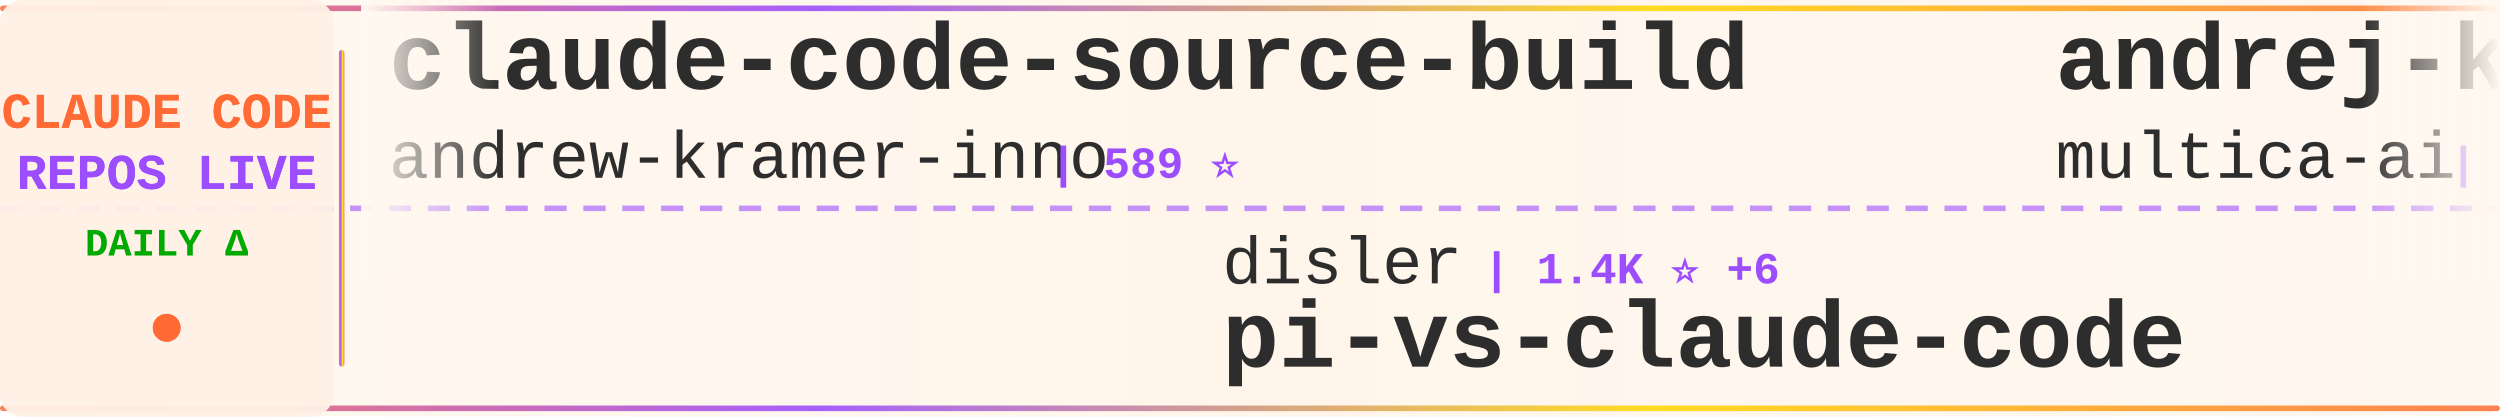
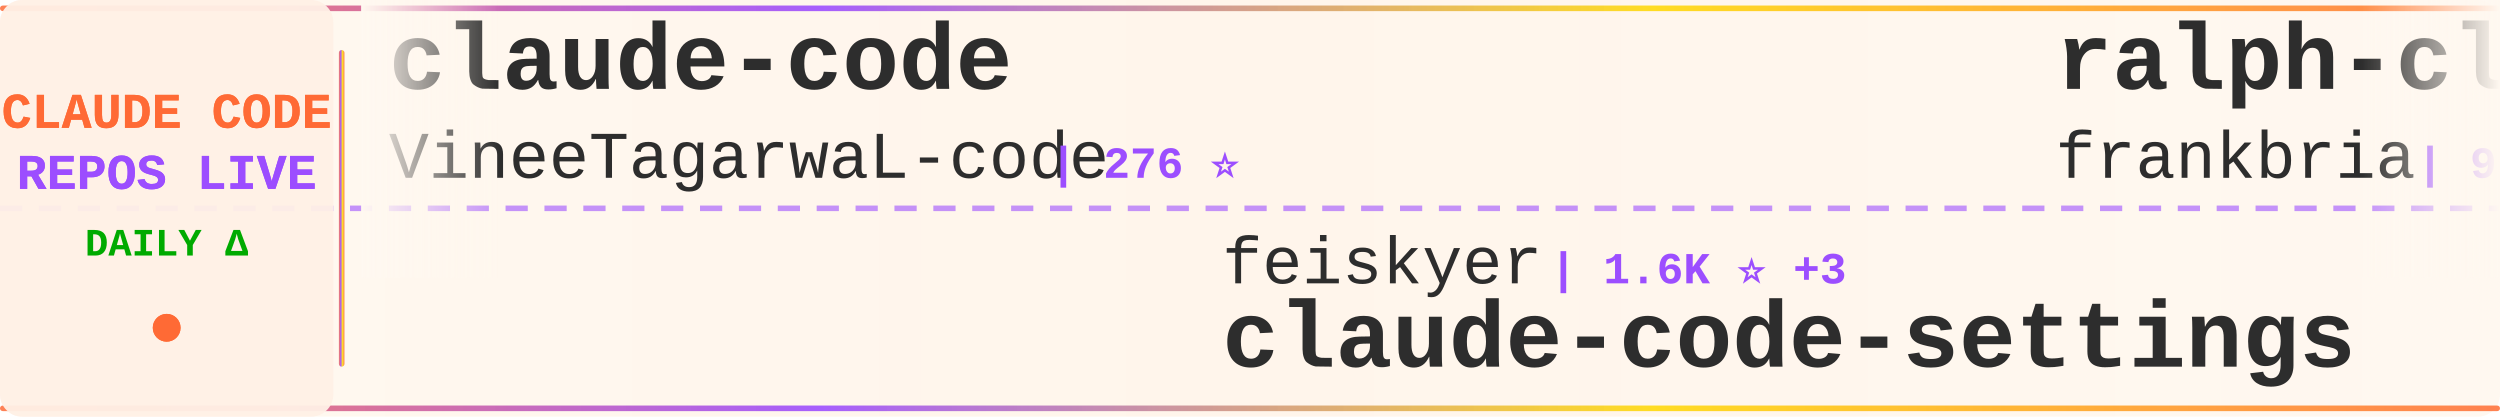
<svg xmlns="http://www.w3.org/2000/svg" width="900" height="150">
  <defs>
    <linearGradient id="tickerBg" x1="0%" y1="0%" x2="100%" y2="0%">
      <stop offset="0%" style="stop-color:#fff8f0;stop-opacity:0.98" />
      <stop offset="50%" style="stop-color:#fff5eb;stop-opacity:1" />
      <stop offset="100%" style="stop-color:#fff8f0;stop-opacity:0.98" />
    </linearGradient>
    <linearGradient id="borderGrad" x1="0%" y1="0%" x2="100%" y2="0%">
      <stop offset="0%" style="stop-color:#FF6B35;stop-opacity:0.85">
        <animate attributeName="stop-opacity" values="0.85;1;0.85" dur="2s" repeatCount="indefinite" />
      </stop>
      <stop offset="33%" style="stop-color:#9C4EFF;stop-opacity:0.9">
        <animate attributeName="stop-opacity" values="0.9;1;0.9" dur="2.2s" repeatCount="indefinite" />
      </stop>
      <stop offset="66%" style="stop-color:#FFD700;stop-opacity:0.85">
        <animate attributeName="stop-opacity" values="0.85;1;0.85" dur="1.8s" repeatCount="indefinite" />
      </stop>
      <stop offset="100%" style="stop-color:#FF6B35;stop-opacity:0.85">
        <animate attributeName="stop-opacity" values="0.85;1;0.85" dur="2s" repeatCount="indefinite" />
      </stop>
    </linearGradient>
    <filter id="textGlow">
      <feGaussianBlur stdDeviation="0.15" result="coloredBlur" />
      <feMerge>
        <feMergeNode in="coloredBlur" />
        <feMergeNode in="SourceGraphic" />
      </feMerge>
    </filter>
    <filter id="metricGlow">
      <feGaussianBlur stdDeviation="0.2" result="coloredBlur" />
      <feMerge>
        <feMergeNode in="coloredBlur" />
        <feMergeNode in="SourceGraphic" />
      </feMerge>
    </filter>
    <linearGradient id="leftFade" x1="0%" y1="0%" x2="100%" y2="0%">
      <stop offset="0%" style="stop-color:#fff8f0;stop-opacity:1" />
      <stop offset="100%" style="stop-color:#fff8f0;stop-opacity:0" />
    </linearGradient>
    <linearGradient id="rightFade" x1="0%" y1="0%" x2="100%" y2="0%">
      <stop offset="0%" style="stop-color:#fff8f0;stop-opacity:0" />
      <stop offset="100%" style="stop-color:#fff8f0;stop-opacity:1" />
    </linearGradient>
  </defs>
  <rect width="900" height="150" fill="url(#tickerBg)" rx="8" />
  <rect x="0" y="2" width="900" height="2" fill="url(#borderGrad)" rx="1" />
  <rect x="0" y="146" width="900" height="2" fill="url(#borderGrad)" rx="1" />
  <line x1="0" y1="75" x2="900" y2="75" stroke="#9C4EFF" stroke-width="2" stroke-dasharray="8 6" opacity="0.6" />
  <rect x="0" y="0" width="120" height="150" fill="#fff0e6" opacity="0.95" rx="8" />
  <text x="60" y="46" font-family="'Courier New', monospace" font-size="18" font-weight="bold" fill="#FF6B35" text-anchor="middle" filter="url(#textGlow)">
    CLAUDE CODE
  </text>
  <text x="60" y="68" font-family="'Courier New', monospace" font-size="18" font-weight="bold" fill="#9C4EFF" text-anchor="middle" filter="url(#textGlow)">
    REPOS LIVE
  </text>
  <text x="60" y="92" font-family="'Courier New', monospace" font-size="14" font-weight="bold" fill="#00aa00" text-anchor="middle">
    DAILY Δ
  </text>
  <circle cx="60" cy="118" r="5" fill="#FF6B35" filter="url(#metricGlow)">
    <animate attributeName="r" values="4;6;4" dur="1.5s" repeatCount="indefinite" />
    <animate attributeName="opacity" values="0.6;1;0.6" dur="1.5s" repeatCount="indefinite" />
  </circle>
  <rect x="122" y="18" width="2" height="114" fill="url(#borderGrad)" rx="1" />
  <clipPath id="tickerClip">
    <rect x="130" y="0" width="770" height="150" />
  </clipPath>
  <g clip-path="url(#tickerClip)">
    <g id="tickerItems">
      <animateTransform attributeName="transform" attributeType="XML" type="translate" from="0 0" to="-3000 0" dur="54s" repeatCount="indefinite" />
      <g transform="translate(0, 0)">
-         <text x="140" y="32" font-family="'Courier New', monospace" font-size="34" font-weight="bold" fill="#2d2d2d">claude-code-source-build</text>
-         <text x="140" y="64" font-family="'Courier New', monospace" font-size="24" font-weight="normal" fill="#2d2d2d" opacity="1.0">andrew-kramer-inno</text>
-         <text x="378" y="64" font-family="'Courier New', monospace" font-size="16" font-weight="bold" fill="#9C4EFF"> | 589 ⭐</text>
+         <text x="140" y="32" font-family="'Courier New', monospace" font-size="34" font-weight="bold" fill="#2d2d2d">claude-code</text>
+         <text x="140" y="64" font-family="'Courier New', monospace" font-size="24" font-weight="normal" fill="#2d2d2d" opacity="1.0">VineeTagarwaL-code</text>
+         <text x="378" y="64" font-family="'Courier New', monospace" font-size="16" font-weight="bold" fill="#9C4EFF"> | 276 ⭐</text>
      </g>
      <g transform="translate(300, 0)">
-         <text x="140" y="102" font-family="'Courier New', monospace" font-size="24" font-weight="normal" fill="#2d2d2d" opacity="1.0">disler</text>
-         <text x="234" y="102" font-family="'Courier New', monospace" font-size="16" font-weight="bold" fill="#9C4EFF"> | 1.4K ⭐ +6</text>
-         <text x="140" y="132" font-family="'Courier New', monospace" font-size="34" font-weight="bold" fill="#2d2d2d">pi-vs-claude-code</text>
+         <text x="140" y="102" font-family="'Courier New', monospace" font-size="24" font-weight="normal" fill="#2d2d2d" opacity="1.0">feiskyer</text>
+         <text x="258" y="102" font-family="'Courier New', monospace" font-size="16" font-weight="bold" fill="#9C4EFF"> | 1.6K ⭐ +3</text>
+         <text x="140" y="132" font-family="'Courier New', monospace" font-size="34" font-weight="bold" fill="#2d2d2d">claude-code-settings</text>
      </g>
      <g transform="translate(600, 0)">
-         <text x="140" y="32" font-family="'Courier New', monospace" font-size="34" font-weight="bold" fill="#2d2d2d">andrej-karpathy-skills</text>
-         <text x="140" y="64" font-family="'Courier New', monospace" font-size="24" font-weight="normal" fill="#2d2d2d" opacity="1.0">multica-ai</text>
-         <text x="282" y="64" font-family="'Courier New', monospace" font-size="16" font-weight="bold" fill="#9C4EFF"> | 183.2K ⭐ +616</text>
+         <text x="140" y="32" font-family="'Courier New', monospace" font-size="34" font-weight="bold" fill="#2d2d2d">ralph-claude-code</text>
+         <text x="140" y="64" font-family="'Courier New', monospace" font-size="24" font-weight="normal" fill="#2d2d2d" opacity="1.0">frankbria</text>
+         <text x="270" y="64" font-family="'Courier New', monospace" font-size="16" font-weight="bold" fill="#9C4EFF"> | 9.5K ⭐ +3</text>
      </g>
      <g transform="translate(900, 0)">
-         <text x="140" y="102" font-family="'Courier New', monospace" font-size="24" font-weight="normal" fill="#2d2d2d" opacity="1.0">disler</text>
-         <text x="234" y="102" font-family="'Courier New', monospace" font-size="16" font-weight="bold" fill="#9C4EFF"> | 3.8K ⭐ +2</text>
-         <text x="140" y="132" font-family="'Courier New', monospace" font-size="34" font-weight="bold" fill="#2d2d2d">claude-code-hooks-master...</text>
+         <text x="140" y="102" font-family="'Courier New', monospace" font-size="24" font-weight="normal" fill="#2d2d2d" opacity="1.0">fuergaosi233</text>
+         <text x="306" y="102" font-family="'Courier New', monospace" font-size="16" font-weight="bold" fill="#9C4EFF"> | 2.7K ⭐ +3</text>
+         <text x="140" y="132" font-family="'Courier New', monospace" font-size="34" font-weight="bold" fill="#2d2d2d">claude-code-proxy</text>
      </g>
      <g transform="translate(1200, 0)">
-         <text x="140" y="32" font-family="'Courier New', monospace" font-size="34" font-weight="bold" fill="#2d2d2d">claude-code</text>
-         <text x="140" y="64" font-family="'Courier New', monospace" font-size="24" font-weight="normal" fill="#2d2d2d" opacity="1.0">tanbiralam</text>
-         <text x="282" y="64" font-family="'Courier New', monospace" font-size="16" font-weight="bold" fill="#9C4EFF"> | 1.9K ⭐ +3</text>
+         <text x="140" y="32" font-family="'Courier New', monospace" font-size="34" font-weight="bold" fill="#2d2d2d">Auto-claude-code-researc...</text>
+         <text x="140" y="64" font-family="'Courier New', monospace" font-size="24" font-weight="normal" fill="#2d2d2d" opacity="1.0">wanshuiyin</text>
+         <text x="282" y="64" font-family="'Courier New', monospace" font-size="16" font-weight="bold" fill="#9C4EFF"> | 12.7K ⭐ +29</text>
      </g>
      <g transform="translate(1500, 0)">
-         <text x="140" y="102" font-family="'Courier New', monospace" font-size="24" font-weight="normal" fill="#2d2d2d" opacity="1.0">Windy3f3f3f3f</text>
-         <text x="318" y="102" font-family="'Courier New', monospace" font-size="16" font-weight="bold" fill="#9C4EFF"> | 2.7K ⭐ +8</text>
-         <text x="140" y="132" font-family="'Courier New', monospace" font-size="34" font-weight="bold" fill="#2d2d2d">how-claude-code-works</text>
+         <text x="140" y="102" font-family="'Courier New', monospace" font-size="24" font-weight="normal" fill="#2d2d2d" opacity="1.0">multica-ai</text>
+         <text x="282" y="102" font-family="'Courier New', monospace" font-size="16" font-weight="bold" fill="#9C4EFF"> | 183.4K ⭐ +618</text>
+         <text x="140" y="132" font-family="'Courier New', monospace" font-size="34" font-weight="bold" fill="#2d2d2d">andrej-karpathy-skills</text>
      </g>
      <g transform="translate(1800, 0)">
-         <text x="140" y="32" font-family="'Courier New', monospace" font-size="34" font-weight="bold" fill="#2d2d2d">Claude-Code-Usage-Monito...</text>
-         <text x="140" y="64" font-family="'Courier New', monospace" font-size="24" font-weight="normal" fill="#2d2d2d" opacity="1.0">Maciek-roboblog</text>
-         <text x="342" y="64" font-family="'Courier New', monospace" font-size="16" font-weight="bold" fill="#9C4EFF"> | 8.3K ⭐ +4</text>
+         <text x="140" y="32" font-family="'Courier New', monospace" font-size="34" font-weight="bold" fill="#2d2d2d">Claude-Code-Game-Studios</text>
+         <text x="140" y="64" font-family="'Courier New', monospace" font-size="24" font-weight="normal" fill="#2d2d2d" opacity="1.0">Donchitos</text>
+         <text x="270" y="64" font-family="'Courier New', monospace" font-size="16" font-weight="bold" fill="#9C4EFF"> | 22.4K ⭐ +33</text>
      </g>
      <g transform="translate(2100, 0)">
-         <text x="140" y="102" font-family="'Courier New', monospace" font-size="24" font-weight="normal" fill="#2d2d2d" opacity="1.0">Yuyz0112</text>
-         <text x="258" y="102" font-family="'Courier New', monospace" font-size="16" font-weight="bold" fill="#9C4EFF"> | 2.4K ⭐ +1</text>
-         <text x="140" y="132" font-family="'Courier New', monospace" font-size="34" font-weight="bold" fill="#2d2d2d">claude-code-reverse</text>
+         <text x="140" y="102" font-family="'Courier New', monospace" font-size="24" font-weight="normal" fill="#2d2d2d" opacity="1.0">anthropics</text>
+         <text x="282" y="102" font-family="'Courier New', monospace" font-size="16" font-weight="bold" fill="#9C4EFF"> | 134.7K ⭐ +159</text>
+         <text x="140" y="132" font-family="'Courier New', monospace" font-size="34" font-weight="bold" fill="#2d2d2d">claude-code</text>
      </g>
      <g transform="translate(2400, 0)">
-         <text x="140" y="32" font-family="'Courier New', monospace" font-size="34" font-weight="bold" fill="#2d2d2d">claude-code-hub</text>
-         <text x="140" y="64" font-family="'Courier New', monospace" font-size="24" font-weight="normal" fill="#2d2d2d" opacity="1.0">ding113</text>
-         <text x="246" y="64" font-family="'Courier New', monospace" font-size="16" font-weight="bold" fill="#9C4EFF"> | 3.2K ⭐ +4</text>
+         <text x="140" y="32" font-family="'Courier New', monospace" font-size="34" font-weight="bold" fill="#2d2d2d">claude-code-templates</text>
+         <text x="140" y="64" font-family="'Courier New', monospace" font-size="24" font-weight="normal" fill="#2d2d2d" opacity="1.0">davila7</text>
+         <text x="246" y="64" font-family="'Courier New', monospace" font-size="16" font-weight="bold" fill="#9C4EFF"> | 28.3K ⭐ +18</text>
      </g>
      <g transform="translate(2700, 0)">
-         <text x="140" y="102" font-family="'Courier New', monospace" font-size="24" font-weight="normal" fill="#2d2d2d" opacity="1.0">RichardAtCT</text>
-         <text x="294" y="102" font-family="'Courier New', monospace" font-size="16" font-weight="bold" fill="#9C4EFF"> | 2.7K ⭐ +1</text>
-         <text x="140" y="132" font-family="'Courier New', monospace" font-size="34" font-weight="bold" fill="#2d2d2d">claude-code-telegram</text>
+         <text x="140" y="102" font-family="'Courier New', monospace" font-size="24" font-weight="normal" fill="#2d2d2d" opacity="1.0">FlorianBruniaux</text>
+         <text x="342" y="102" font-family="'Courier New', monospace" font-size="16" font-weight="bold" fill="#9C4EFF"> | 5.2K ⭐ +9</text>
+         <text x="140" y="132" font-family="'Courier New', monospace" font-size="34" font-weight="bold" fill="#2d2d2d">claude-code-ultimate-gui...</text>
      </g>
      <g transform="translate(3000, 0)">
-         <text x="140" y="32" font-family="'Courier New', monospace" font-size="34" font-weight="bold" fill="#2d2d2d">claude-code-source-build</text>
-         <text x="140" y="64" font-family="'Courier New', monospace" font-size="24" font-weight="normal" fill="#2d2d2d" opacity="1.0">andrew-kramer-inno</text>
-         <text x="378" y="64" font-family="'Courier New', monospace" font-size="16" font-weight="bold" fill="#9C4EFF"> | 589 ⭐</text>
+         <text x="140" y="32" font-family="'Courier New', monospace" font-size="34" font-weight="bold" fill="#2d2d2d">claude-code</text>
+         <text x="140" y="64" font-family="'Courier New', monospace" font-size="24" font-weight="normal" fill="#2d2d2d" opacity="1.0">VineeTagarwaL-code</text>
+         <text x="378" y="64" font-family="'Courier New', monospace" font-size="16" font-weight="bold" fill="#9C4EFF"> | 276 ⭐</text>
      </g>
      <g transform="translate(3300, 0)">
-         <text x="140" y="102" font-family="'Courier New', monospace" font-size="24" font-weight="normal" fill="#2d2d2d" opacity="1.0">disler</text>
-         <text x="234" y="102" font-family="'Courier New', monospace" font-size="16" font-weight="bold" fill="#9C4EFF"> | 1.4K ⭐ +6</text>
-         <text x="140" y="132" font-family="'Courier New', monospace" font-size="34" font-weight="bold" fill="#2d2d2d">pi-vs-claude-code</text>
+         <text x="140" y="102" font-family="'Courier New', monospace" font-size="24" font-weight="normal" fill="#2d2d2d" opacity="1.0">feiskyer</text>
+         <text x="258" y="102" font-family="'Courier New', monospace" font-size="16" font-weight="bold" fill="#9C4EFF"> | 1.6K ⭐ +3</text>
+         <text x="140" y="132" font-family="'Courier New', monospace" font-size="34" font-weight="bold" fill="#2d2d2d">claude-code-settings</text>
      </g>
      <g transform="translate(3600, 0)">
-         <text x="140" y="32" font-family="'Courier New', monospace" font-size="34" font-weight="bold" fill="#2d2d2d">andrej-karpathy-skills</text>
-         <text x="140" y="64" font-family="'Courier New', monospace" font-size="24" font-weight="normal" fill="#2d2d2d" opacity="1.0">multica-ai</text>
-         <text x="282" y="64" font-family="'Courier New', monospace" font-size="16" font-weight="bold" fill="#9C4EFF"> | 183.2K ⭐ +616</text>
+         <text x="140" y="32" font-family="'Courier New', monospace" font-size="34" font-weight="bold" fill="#2d2d2d">ralph-claude-code</text>
+         <text x="140" y="64" font-family="'Courier New', monospace" font-size="24" font-weight="normal" fill="#2d2d2d" opacity="1.0">frankbria</text>
+         <text x="270" y="64" font-family="'Courier New', monospace" font-size="16" font-weight="bold" fill="#9C4EFF"> | 9.5K ⭐ +3</text>
      </g>
      <g transform="translate(3900, 0)">
-         <text x="140" y="102" font-family="'Courier New', monospace" font-size="24" font-weight="normal" fill="#2d2d2d" opacity="1.0">disler</text>
-         <text x="234" y="102" font-family="'Courier New', monospace" font-size="16" font-weight="bold" fill="#9C4EFF"> | 3.8K ⭐ +2</text>
-         <text x="140" y="132" font-family="'Courier New', monospace" font-size="34" font-weight="bold" fill="#2d2d2d">claude-code-hooks-master...</text>
+         <text x="140" y="102" font-family="'Courier New', monospace" font-size="24" font-weight="normal" fill="#2d2d2d" opacity="1.0">fuergaosi233</text>
+         <text x="306" y="102" font-family="'Courier New', monospace" font-size="16" font-weight="bold" fill="#9C4EFF"> | 2.7K ⭐ +3</text>
+         <text x="140" y="132" font-family="'Courier New', monospace" font-size="34" font-weight="bold" fill="#2d2d2d">claude-code-proxy</text>
      </g>
    </g>
  </g>
  <rect x="130" y="0" width="50" height="100" fill="url(#leftFade)" />
  <rect x="850" y="0" width="50" height="100" fill="url(#rightFade)" />
</svg>
